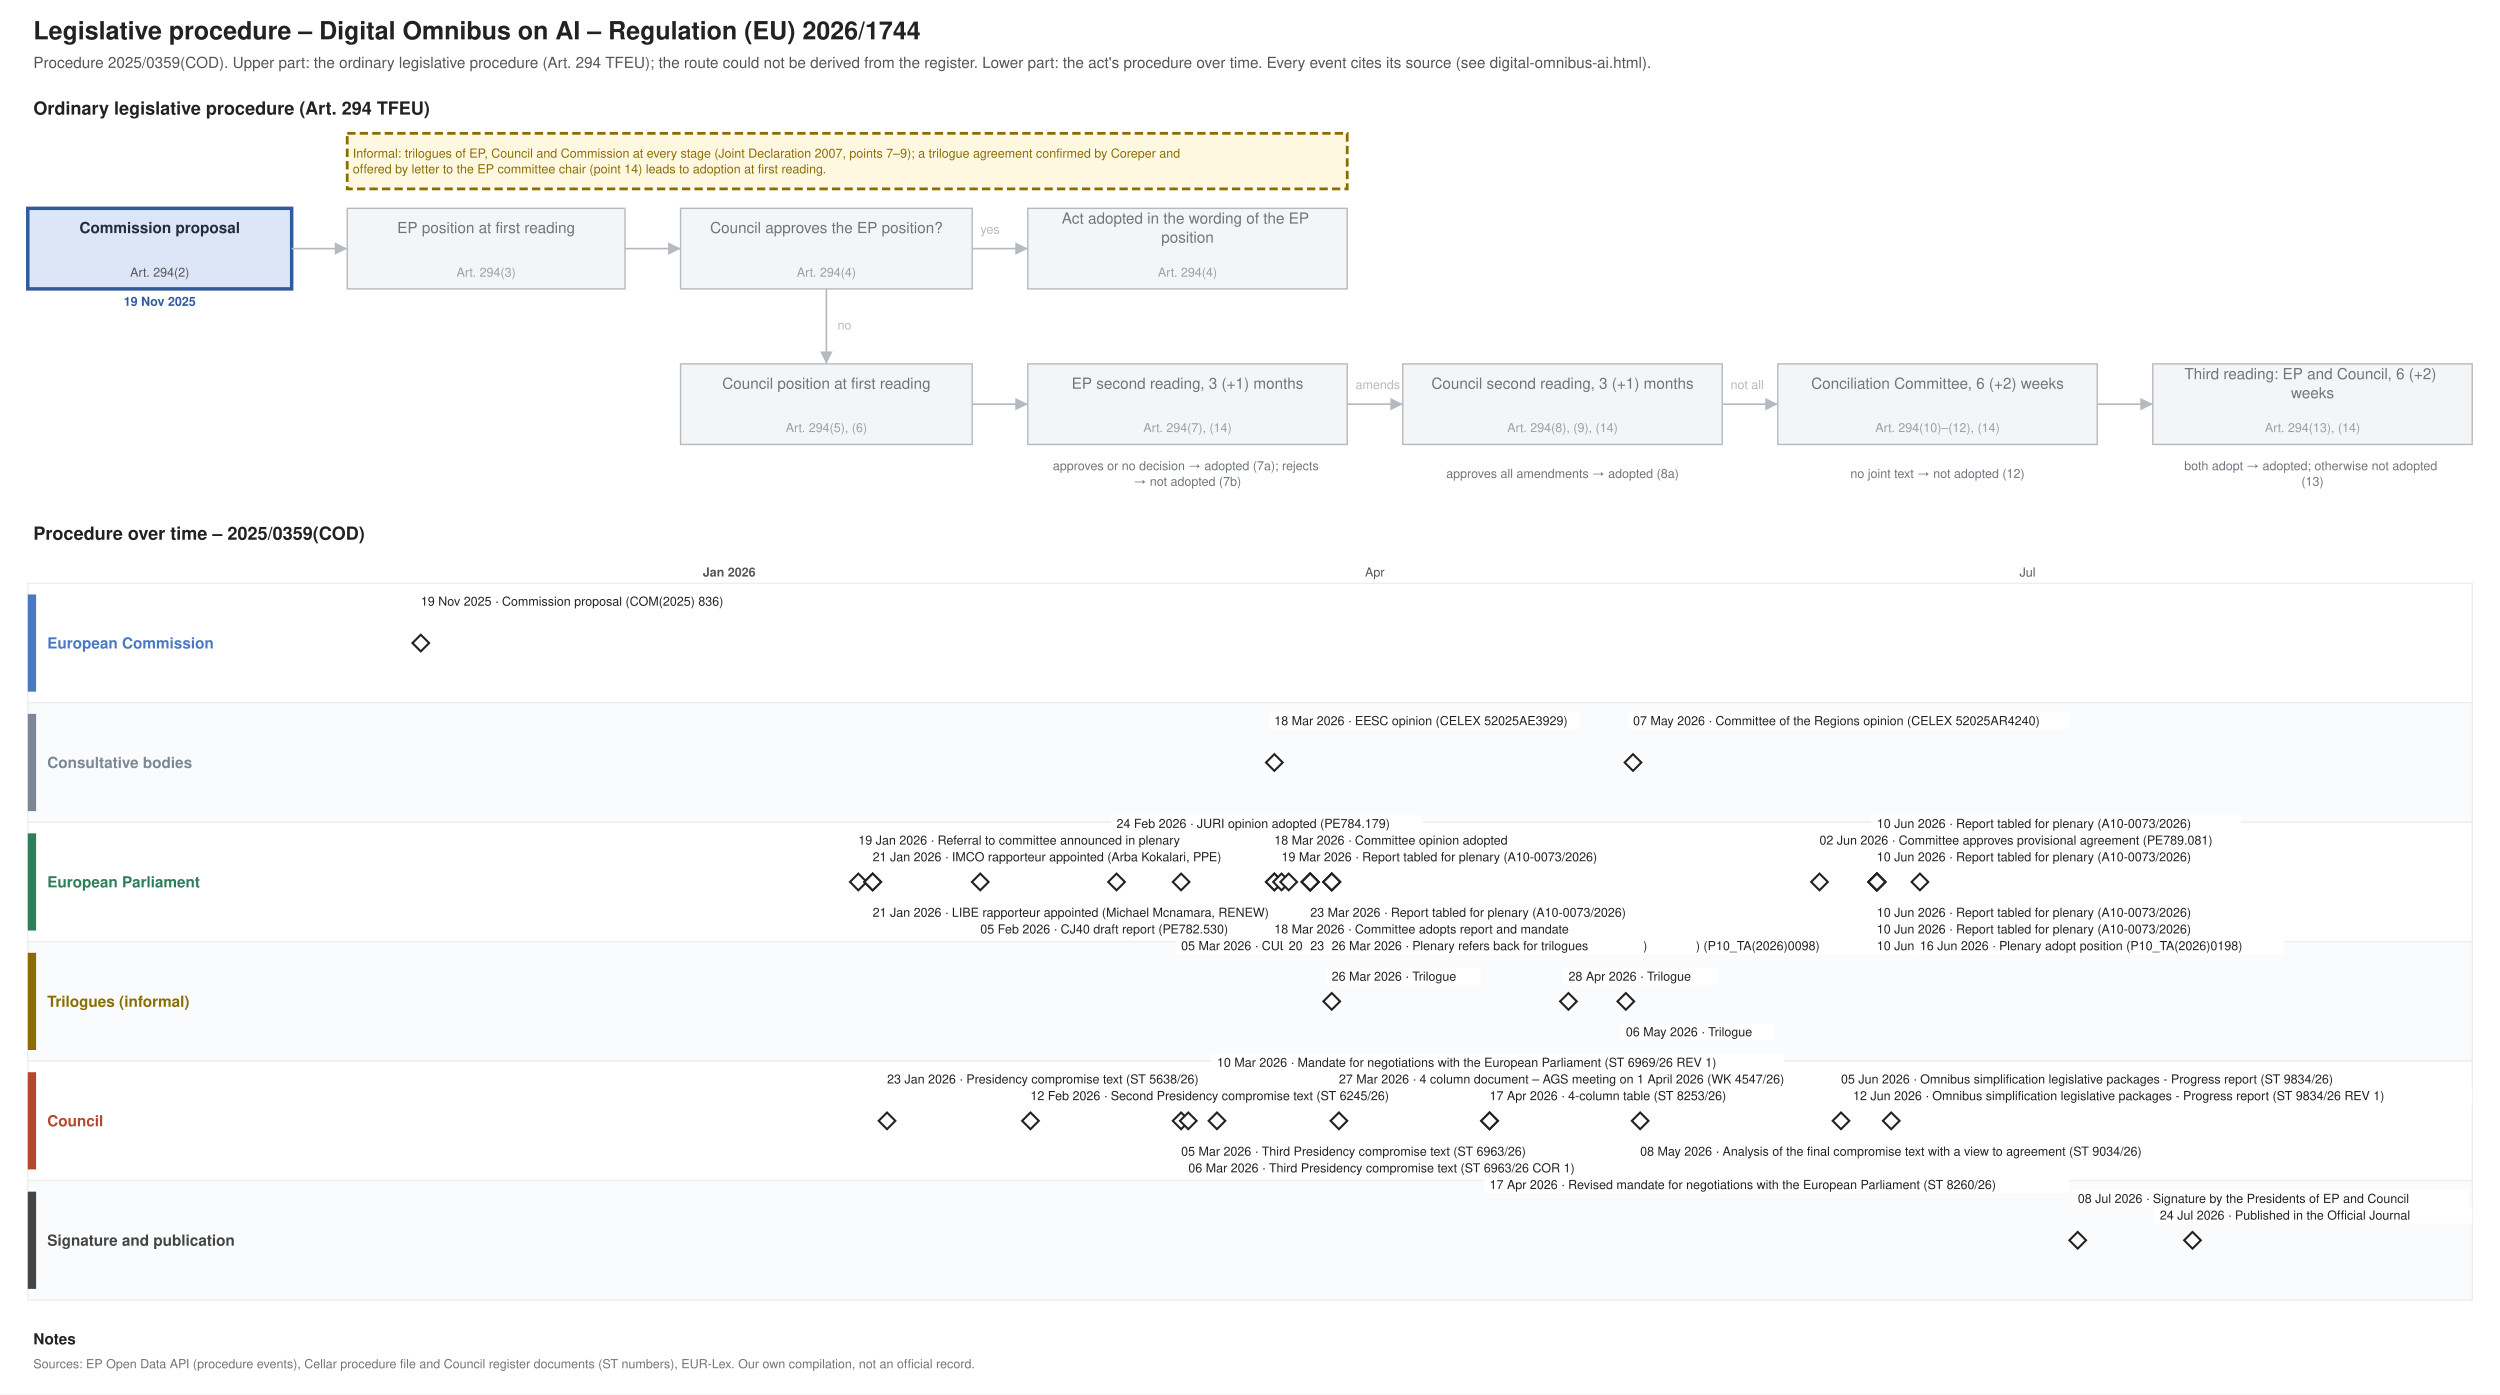
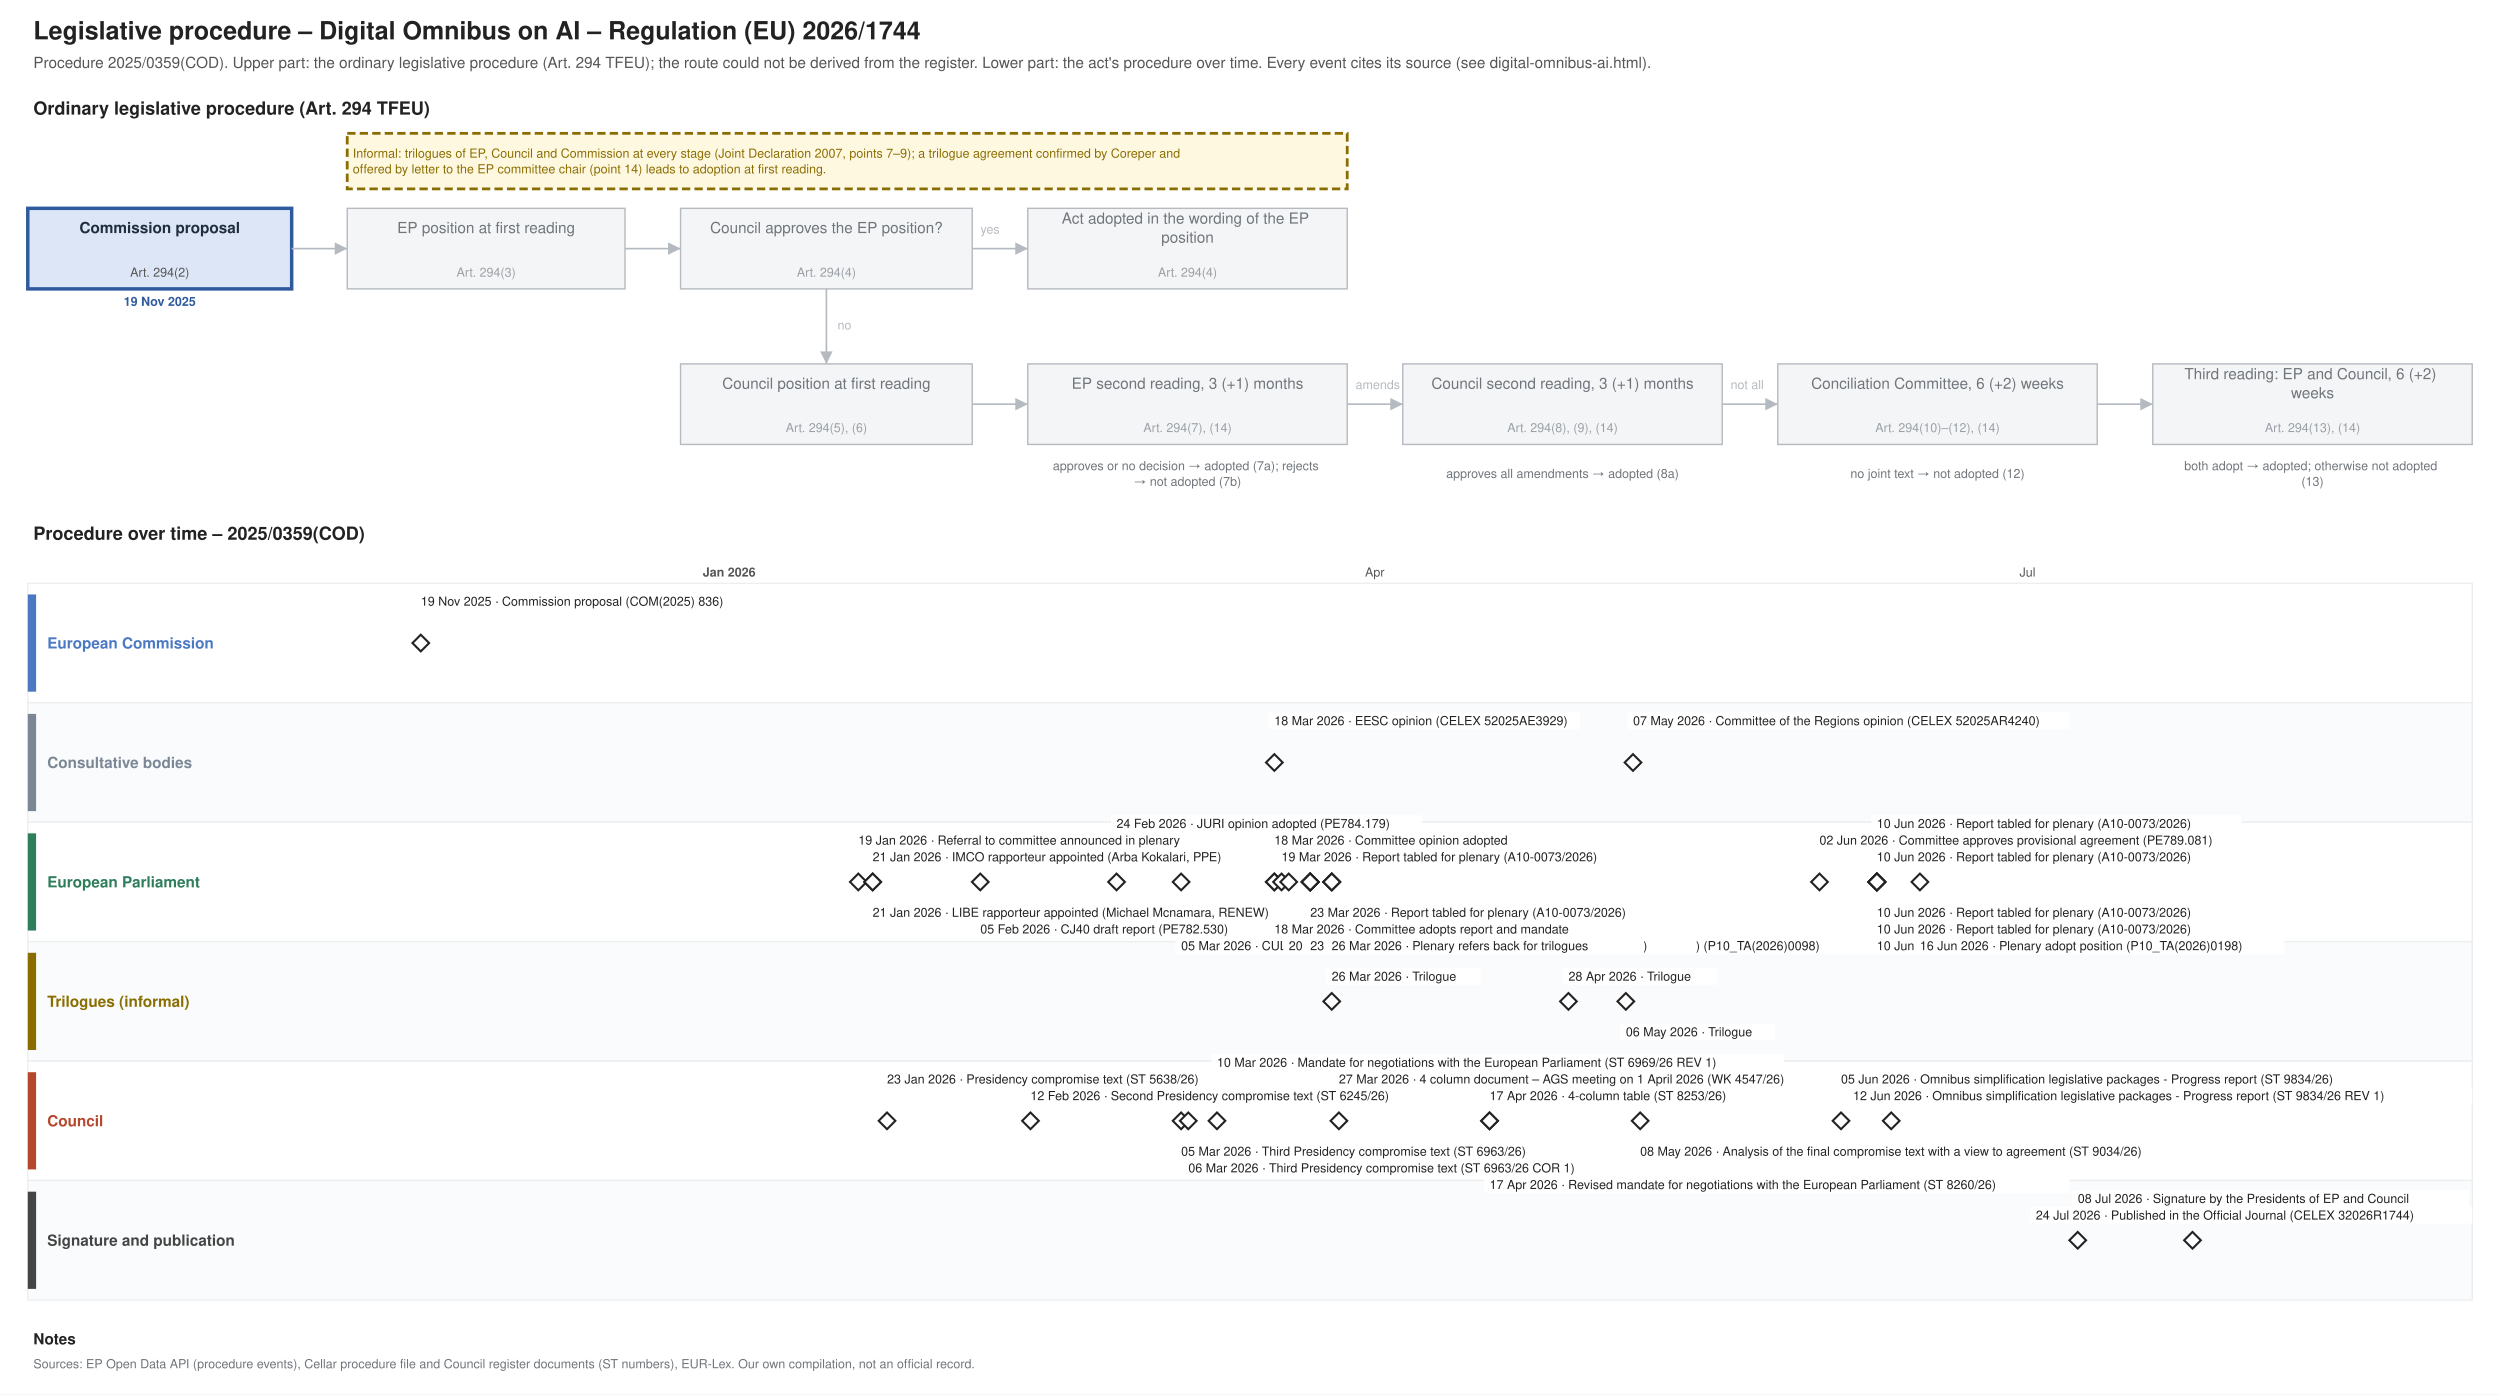
<svg xmlns="http://www.w3.org/2000/svg" xmlns:xlink="http://www.w3.org/1999/xlink" width="1800" height="1004" viewBox="0 0 1800 1004" font-family="Helvetica, Arial, sans-serif">
  <rect width="1800" height="1004" fill="#ffffff" />
  <text font-size="18" fill="#222222" text-anchor="start" font-weight="bold">
    <tspan x="24.0" y="28.3">Legislative procedure – Digital Omnibus on AI – Regulation (EU) 2026/1744</tspan>
  </text>
  <text font-size="11" fill="#555555" text-anchor="start">
    <tspan x="24.0" y="48.9">Procedure 2025/0359(COD). Upper part: the ordinary legislative procedure (Art. 294 TFEU); the route could not be derived from the register. Lower part: the act's procedure over time. Every event cites its source (see digital-omnibus-ai.html).</tspan>
  </text>
  <text font-size="13" fill="#222222" text-anchor="start" font-weight="bold">
    <tspan x="24.0" y="82.5">Ordinary legislative procedure (Art. 294 TFEU)</tspan>
  </text>
  <rect x="20.0" y="150.0" width="190.0" height="58.0" fill="#dce6f6" stroke="#2f5a9e" stroke-width="2.5" />
  <text font-size="11" fill="#1f2d3d" text-anchor="middle" font-weight="bold">
    <tspan x="115.0" y="167.8">Commission proposal</tspan>
  </text>
  <text font-size="9" fill="#555555" text-anchor="middle">
    <tspan x="115.0" y="199.2">Art. 294(2)</tspan>
  </text>
  <text font-size="9" fill="#2f5a9e" text-anchor="middle" font-weight="bold">
    <tspan x="115.0" y="220.2">19 Nov 2025</tspan>
  </text>
  <rect x="250.0" y="150.0" width="200.0" height="58.0" fill="#f4f5f6" stroke="#b5bac0" stroke-width="1" />
  <text font-size="11" fill="#6f757b" text-anchor="middle">
    <tspan x="350.0" y="167.8">EP position at first reading</tspan>
  </text>
  <text font-size="9" fill="#9aa0a6" text-anchor="middle">
    <tspan x="350.0" y="199.2">Art. 294(3)</tspan>
  </text>
  <rect x="490.0" y="150.0" width="210.0" height="58.0" fill="#f4f5f6" stroke="#b5bac0" stroke-width="1" />
  <text font-size="11" fill="#6f757b" text-anchor="middle">
    <tspan x="595.0" y="167.8">Council approves the EP position?</tspan>
  </text>
  <text font-size="9" fill="#9aa0a6" text-anchor="middle">
    <tspan x="595.0" y="199.2">Art. 294(4)</tspan>
  </text>
  <rect x="740.0" y="150.0" width="230.0" height="58.0" fill="#f4f5f6" stroke="#b5bac0" stroke-width="1" />
  <text font-size="11" fill="#6f757b" text-anchor="middle">
    <tspan x="855.0" y="161.0">Act adopted in the wording of the EP</tspan>
    <tspan x="855.0" y="174.7">position</tspan>
  </text>
  <text font-size="9" fill="#9aa0a6" text-anchor="middle">
    <tspan x="855.0" y="199.2">Art. 294(4)</tspan>
  </text>
  <rect x="490.0" y="262.0" width="210.0" height="58.0" fill="#f4f5f6" stroke="#b5bac0" stroke-width="1" />
  <text font-size="11" fill="#6f757b" text-anchor="middle">
    <tspan x="595.0" y="279.9">Council position at first reading</tspan>
  </text>
  <text font-size="9" fill="#9aa0a6" text-anchor="middle">
    <tspan x="595.0" y="311.1">Art. 294(5), (6)</tspan>
  </text>
  <rect x="740.0" y="262.0" width="230.0" height="58.0" fill="#f4f5f6" stroke="#b5bac0" stroke-width="1" />
  <text font-size="11" fill="#6f757b" text-anchor="middle">
    <tspan x="855.0" y="279.9">EP second reading, 3 (+1) months</tspan>
  </text>
  <text font-size="9" fill="#9aa0a6" text-anchor="middle">
    <tspan x="855.0" y="311.1">Art. 294(7), (14)</tspan>
  </text>
  <rect x="1010.0" y="262.0" width="230.0" height="58.0" fill="#f4f5f6" stroke="#b5bac0" stroke-width="1" />
  <text font-size="11" fill="#6f757b" text-anchor="middle">
    <tspan x="1125.0" y="279.9">Council second reading, 3 (+1) months</tspan>
  </text>
  <text font-size="9" fill="#9aa0a6" text-anchor="middle">
    <tspan x="1125.0" y="311.1">Art. 294(8), (9), (14)</tspan>
  </text>
  <rect x="1280.0" y="262.0" width="230.0" height="58.0" fill="#f4f5f6" stroke="#b5bac0" stroke-width="1" />
  <text font-size="11" fill="#6f757b" text-anchor="middle">
    <tspan x="1395.0" y="279.9">Conciliation Committee, 6 (+2) weeks</tspan>
  </text>
  <text font-size="9" fill="#9aa0a6" text-anchor="middle">
    <tspan x="1395.0" y="311.1">Art. 294(10)–(12), (14)</tspan>
  </text>
  <rect x="1550.0" y="262.0" width="230.0" height="58.0" fill="#f4f5f6" stroke="#b5bac0" stroke-width="1" />
  <text font-size="11" fill="#6f757b" text-anchor="middle">
    <tspan x="1665.0" y="273.0">Third reading: EP and Council, 6 (+2)</tspan>
    <tspan x="1665.0" y="286.7">weeks</tspan>
  </text>
  <text font-size="9" fill="#9aa0a6" text-anchor="middle">
    <tspan x="1665.0" y="311.1">Art. 294(13), (14)</tspan>
  </text>
  <text font-size="9" fill="#6f757b" text-anchor="middle">
    <tspan x="855.0" y="338.5">approves or no decision → adopted (7a); rejects</tspan>
    <tspan x="855.0" y="349.8">→ not adopted (7b)</tspan>
  </text>
  <text font-size="9" fill="#6f757b" text-anchor="middle">
    <tspan x="1125.0" y="344.1">approves all amendments → adopted (8a)</tspan>
  </text>
  <text font-size="9" fill="#6f757b" text-anchor="middle">
    <tspan x="1395.0" y="344.1">no joint text → not adopted (12)</tspan>
  </text>
  <text font-size="9" fill="#6f757b" text-anchor="middle">
    <tspan x="1665.0" y="338.5">both adopt → adopted; otherwise not adopted</tspan>
    <tspan x="1665.0" y="349.8">(13)</tspan>
  </text>
  <polyline points="210.0,179.0 250.0,179.0" fill="none" stroke="#b5bac0" stroke-width="1.2" />
  <polygon points="250.0,179.0 241.0,183.5 241.0,174.5" fill="#b5bac0" />
  <polyline points="450.0,179.0 490.0,179.0" fill="none" stroke="#b5bac0" stroke-width="1.2" />
  <polygon points="490.0,179.0 481.0,183.5 481.0,174.5" fill="#b5bac0" />
  <polyline points="700.0,179.0 740.0,179.0" fill="none" stroke="#b5bac0" stroke-width="1.2" />
  <polygon points="740.0,179.0 731.0,183.5 731.0,174.5" fill="#b5bac0" />
  <text font-size="9" fill="#b5bac0" text-anchor="start">
    <tspan x="706.0" y="168.2">yes</tspan>
  </text>
  <polyline points="595.0,208.0 595.0,262.0" fill="none" stroke="#b5bac0" stroke-width="1.2" />
  <polygon points="595.0,262.0 590.5,253.0 599.5,253.0" fill="#b5bac0" />
  <text font-size="9" fill="#b5bac0" text-anchor="start">
    <tspan x="603.0" y="237.2">no</tspan>
  </text>
  <polyline points="700.0,291.0 740.0,291.0" fill="none" stroke="#b5bac0" stroke-width="1.2" />
  <polygon points="740.0,291.0 731.0,295.5 731.0,286.5" fill="#b5bac0" />
  <polyline points="970.0,291.0 1010.0,291.0" fill="none" stroke="#b5bac0" stroke-width="1.2" />
  <polygon points="1010.0,291.0 1001.0,295.5 1001.0,286.5" fill="#b5bac0" />
  <polyline points="1240.0,291.0 1280.0,291.0" fill="none" stroke="#b5bac0" stroke-width="1.2" />
  <polygon points="1280.0,291.0 1271.0,295.5 1271.0,286.5" fill="#b5bac0" />
  <polyline points="1510.0,291.0 1550.0,291.0" fill="none" stroke="#b5bac0" stroke-width="1.2" />
  <polygon points="1550.0,291.0 1541.0,295.5 1541.0,286.5" fill="#b5bac0" />
  <text font-size="9" fill="#b5bac0" text-anchor="start">
    <tspan x="976.0" y="280.1">amends</tspan>
  </text>
  <text font-size="9" fill="#b5bac0" text-anchor="start">
    <tspan x="1246.0" y="280.1">not all</tspan>
  </text>
  <rect x="250.0" y="96.0" width="720.0" height="40.0" fill="#fff8e1" stroke="#8a6d00" stroke-dasharray="6 3" stroke-width="2" />
  <text font-size="9" fill="#8a6d00" text-anchor="start">
    <tspan x="254.0" y="113.5">Informal: trilogues of EP, Council and Commission at every stage (Joint Declaration 2007, points 7–9); a trilogue agreement confirmed by Coreper and</tspan>
    <tspan x="254.0" y="124.8">offered by letter to the EP committee chair (point 14) leads to adoption at first reading.</tspan>
  </text>
  <text font-size="13" fill="#222222" text-anchor="start" font-weight="bold">
    <tspan x="24.0" y="388.6">Procedure over time – 2025/0359(COD)</tspan>
  </text>
  <line x1="210.0" y1="420.0" x2="210.0" y2="936.0" stroke="#e3e6e9" stroke-width="1" />
  <line x1="364.9" y1="420.0" x2="364.9" y2="936.0" stroke="#e3e6e9" stroke-width="1" />
  <line x1="525.0" y1="420.0" x2="525.0" y2="936.0" stroke="#b5bac0" stroke-width="1" />
  <text font-size="9" fill="#555555" text-anchor="middle" font-weight="bold">
    <tspan x="525.0" y="415.1">Jan 2026</tspan>
  </text>
  <line x1="685.1" y1="420.0" x2="685.1" y2="936.0" stroke="#e3e6e9" stroke-width="1" />
  <line x1="829.7" y1="420.0" x2="829.7" y2="936.0" stroke="#e3e6e9" stroke-width="1" />
  <line x1="989.8" y1="420.0" x2="989.8" y2="936.0" stroke="#e3e6e9" stroke-width="1" />
  <text font-size="9" fill="#555555" text-anchor="middle">
    <tspan x="989.8" y="415.1">Apr</tspan>
  </text>
  <line x1="1144.8" y1="420.0" x2="1144.8" y2="936.0" stroke="#e3e6e9" stroke-width="1" />
  <line x1="1304.9" y1="420.0" x2="1304.9" y2="936.0" stroke="#e3e6e9" stroke-width="1" />
  <line x1="1459.8" y1="420.0" x2="1459.8" y2="936.0" stroke="#e3e6e9" stroke-width="1" />
  <text font-size="9" fill="#555555" text-anchor="middle">
    <tspan x="1459.8" y="415.1">Jul</tspan>
  </text>
  <line x1="1619.9" y1="420.0" x2="1619.9" y2="936.0" stroke="#e3e6e9" stroke-width="1" />
  <line x1="1780.0" y1="420.0" x2="1780.0" y2="936.0" stroke="#e3e6e9" stroke-width="1" />
  <rect x="20.0" y="420.0" width="1760.0" height="86.0" fill="#ffffff" stroke="#eceef0" />
  <rect x="20.0" y="428.0" width="6.0" height="70.0" fill="#4a78c2" stroke="none" />
  <text font-size="11" fill="#4a78c2" text-anchor="start" font-weight="bold">
    <tspan x="34.0" y="466.9">European Commission</tspan>
  </text>
  <rect x="20.0" y="506.0" width="1760.0" height="86.0" fill="#fafbfc" stroke="#eceef0" />
  <rect x="20.0" y="514.0" width="6.0" height="70.0" fill="#7b8794" stroke="none" />
  <text font-size="11" fill="#7b8794" text-anchor="start" font-weight="bold">
    <tspan x="34.0" y="552.9">Consultative bodies</tspan>
  </text>
  <rect x="20.0" y="592.0" width="1760.0" height="86.0" fill="#ffffff" stroke="#eceef0" />
  <rect x="20.0" y="600.0" width="6.0" height="70.0" fill="#2e7d5b" stroke="none" />
  <text font-size="11" fill="#2e7d5b" text-anchor="start" font-weight="bold">
    <tspan x="34.0" y="638.9">European Parliament</tspan>
  </text>
  <rect x="20.0" y="678.0" width="1760.0" height="86.0" fill="#fafbfc" stroke="#eceef0" />
  <rect x="20.0" y="686.0" width="6.0" height="70.0" fill="#8a6d00" stroke="none" />
  <text font-size="11" fill="#8a6d00" text-anchor="start" font-weight="bold">
    <tspan x="34.0" y="724.9">Trilogues (informal)</tspan>
  </text>
  <rect x="20.0" y="764.0" width="1760.0" height="86.0" fill="#ffffff" stroke="#eceef0" />
  <rect x="20.0" y="772.0" width="6.0" height="70.0" fill="#b5472d" stroke="none" />
  <text font-size="11" fill="#b5472d" text-anchor="start" font-weight="bold">
    <tspan x="34.0" y="810.9">Council</tspan>
  </text>
  <rect x="20.0" y="850.0" width="1760.0" height="86.0" fill="#fafbfc" stroke="#eceef0" />
  <rect x="20.0" y="858.0" width="6.0" height="70.0" fill="#444444" stroke="none" />
  <text font-size="11" fill="#444444" text-anchor="start" font-weight="bold">
    <tspan x="34.0" y="896.9">Signature and publication</tspan>
  </text>
  <a xlink:href="https://eur-lex.europa.eu/legal-content/EN/TXT/?uri=CELEX:52025PC0836" target="_blank">
    <polygon points="302.961,457.0 308.961,463.0 302.961,469.0 296.961,463.0" fill="#ffffff" stroke="#222222" stroke-width="1.5" />
  </a>
  <rect x="299.0" y="427.0" width="238.3" height="12.0" fill="#ffffff" />
  <a xlink:href="https://eur-lex.europa.eu/legal-content/EN/TXT/?uri=CELEX:52025PC0836" target="_blank">
    <text font-size="9" fill="#222222" text-anchor="start">
      <tspan x="303.0" y="436.1">19 Nov 2025 · Commission proposal (COM(2025) 836)</tspan>
    </text>
  </a>
  <g>
    <polygon points="617.993,629.0 623.993,635.0 617.993,641.0 611.993,635.0" fill="#ffffff" stroke="#222222" stroke-width="1.5" />
  </g>
  <rect x="614.0" y="599.0" width="271.2" height="12.0" fill="#ffffff" />
  <text font-size="9" fill="#222222" text-anchor="start">
    <tspan x="618.0" y="608.1">19 Jan 2026 · Referral to committee announced in plenary</tspan>
  </text>
  <g>
    <polygon points="628.322,629.0 634.322,635.0 628.322,641.0 622.322,635.0" fill="#ffffff" stroke="#222222" stroke-width="1.5" />
  </g>
  <rect x="624.3" y="611.0" width="290.0" height="12.0" fill="#ffffff" />
  <text font-size="9" fill="#222222" text-anchor="start">
    <tspan x="628.3" y="620.1">21 Jan 2026 · IMCO rapporteur appointed (Arba Kokalari, PPE)</tspan>
  </text>
  <g>
    <polygon points="628.322,629.0 634.322,635.0 628.322,641.0 622.322,635.0" fill="#ffffff" stroke="#222222" stroke-width="1.5" />
  </g>
  <rect x="624.3" y="651.0" width="313.5" height="12.0" fill="#ffffff" />
  <text font-size="9" fill="#222222" text-anchor="start">
    <tspan x="628.3" y="660.1">21 Jan 2026 · LIBE rapporteur appointed (Michael Mcnamara, RENEW)</tspan>
  </text>
  <a xlink:href="https://data.consilium.europa.eu/doc/document/ST-5638-2026-INIT/en/pdf" target="_blank">
    <polygon points="638.651,801.0 644.651,807.0 638.651,813.0 632.651,807.0" fill="#ffffff" stroke="#222222" stroke-width="1.5" />
  </a>
  <rect x="634.7" y="771.0" width="257.1" height="12.0" fill="#ffffff" />
  <a xlink:href="https://data.consilium.europa.eu/doc/document/ST-5638-2026-INIT/en/pdf" target="_blank">
    <text font-size="9" fill="#222222" text-anchor="start">
      <tspan x="638.7" y="780.1">23 Jan 2026 · Presidency compromise text (ST 5638/26)</tspan>
    </text>
  </a>
-   <g>
+   <a xlink:href="https://data.europarl.europa.eu/distribution/reds_iCmRp-Dft/CJ40-PR-782530/CJ40-PR-782530_en.pdf" target="_blank">
    <polygon points="705.789,629.0 711.789,635.0 705.789,641.0 699.789,635.0" fill="#ffffff" stroke="#222222" stroke-width="1.5" />
-   </g>
+   </a>
  <rect x="701.8" y="663.0" width="210.1" height="12.0" fill="#ffffff" />
-   <text font-size="9" fill="#222222" text-anchor="start">
-     <tspan x="705.8" y="672.1">05 Feb 2026 · CJ40 draft report (PE782.530)</tspan>
-   </text>
+   <a xlink:href="https://data.europarl.europa.eu/distribution/reds_iCmRp-Dft/CJ40-PR-782530/CJ40-PR-782530_en.pdf" target="_blank">
+     <text font-size="9" fill="#222222" text-anchor="start">
+       <tspan x="705.8" y="672.1">05 Feb 2026 · CJ40 draft report (PE782.530)</tspan>
+     </text>
+   </a>
  <a xlink:href="https://data.consilium.europa.eu/doc/document/ST-6245-2026-INIT/en/pdf" target="_blank">
    <polygon points="741.941,801.0 747.941,807.0 741.941,813.0 735.941,807.0" fill="#ffffff" stroke="#222222" stroke-width="1.5" />
  </a>
  <rect x="737.9" y="783.0" width="290.0" height="12.0" fill="#ffffff" />
  <a xlink:href="https://data.consilium.europa.eu/doc/document/ST-6245-2026-INIT/en/pdf" target="_blank">
    <text font-size="9" fill="#222222" text-anchor="start">
      <tspan x="741.9" y="792.1">12 Feb 2026 · Second Presidency compromise text (ST 6245/26)</tspan>
    </text>
  </a>
-   <g>
+   <a xlink:href="https://data.europarl.europa.eu/distribution/reds_iCmOp/JURI-AD-784179/JURI-AD-784179_en.pdf" target="_blank">
    <polygon points="803.914,629.0 809.914,635.0 803.914,641.0 797.914,635.0" fill="#ffffff" stroke="#222222" stroke-width="1.5" />
-   </g>
+   </a>
  <rect x="799.9" y="587.0" width="224.2" height="12.0" fill="#ffffff" />
-   <text font-size="9" fill="#222222" text-anchor="start">
-     <tspan x="803.9" y="596.1">24 Feb 2026 · JURI opinion adopted (PE784.179)</tspan>
-   </text>
+   <a xlink:href="https://data.europarl.europa.eu/distribution/reds_iCmOp/JURI-AD-784179/JURI-AD-784179_en.pdf" target="_blank">
+     <text font-size="9" fill="#222222" text-anchor="start">
+       <tspan x="803.9" y="596.1">24 Feb 2026 · JURI opinion adopted (PE784.179)</tspan>
+     </text>
+   </a>
  <a xlink:href="https://data.consilium.europa.eu/doc/document/ST-6963-2026-INIT/en/pdf" target="_blank">
    <polygon points="850.395,801.0 856.395,807.0 850.395,813.0 844.395,807.0" fill="#ffffff" stroke="#222222" stroke-width="1.5" />
  </a>
  <rect x="846.4" y="823.0" width="285.3" height="12.0" fill="#ffffff" />
  <a xlink:href="https://data.consilium.europa.eu/doc/document/ST-6963-2026-INIT/en/pdf" target="_blank">
    <text font-size="9" fill="#222222" text-anchor="start">
      <tspan x="850.4" y="832.1">05 Mar 2026 · Third Presidency compromise text (ST 6963/26)</tspan>
    </text>
  </a>
-   <g>
+   <a xlink:href="https://data.europarl.europa.eu/distribution/reds_iCmOp/CULT-AD-784261/CULT-AD-784261_en.pdf" target="_blank">
    <polygon points="850.395,629.0 856.395,635.0 850.395,641.0 844.395,635.0" fill="#ffffff" stroke="#222222" stroke-width="1.5" />
-   </g>
+   </a>
  <rect x="846.4" y="675.0" width="224.2" height="12.0" fill="#ffffff" />
-   <text font-size="9" fill="#222222" text-anchor="start">
-     <tspan x="850.4" y="684.1">05 Mar 2026 · CULT opinion adopted (PE784.261)</tspan>
-   </text>
+   <a xlink:href="https://data.europarl.europa.eu/distribution/reds_iCmOp/CULT-AD-784261/CULT-AD-784261_en.pdf" target="_blank">
+     <text font-size="9" fill="#222222" text-anchor="start">
+       <tspan x="850.4" y="684.1">05 Mar 2026 · CULT opinion adopted (PE784.261)</tspan>
+     </text>
+   </a>
  <a xlink:href="https://data.consilium.europa.eu/doc/document/ST-6963-2026-COR-1/en/pdf" target="_blank">
    <polygon points="855.559,801.0 861.559,807.0 855.559,813.0 849.559,807.0" fill="#ffffff" stroke="#222222" stroke-width="1.5" />
  </a>
  <rect x="851.6" y="835.0" width="313.5" height="12.0" fill="#ffffff" />
  <a xlink:href="https://data.consilium.europa.eu/doc/document/ST-6963-2026-COR-1/en/pdf" target="_blank">
    <text font-size="9" fill="#222222" text-anchor="start">
      <tspan x="855.6" y="844.1">06 Mar 2026 · Third Presidency compromise text (ST 6963/26 COR 1)</tspan>
    </text>
  </a>
  <a xlink:href="https://data.consilium.europa.eu/doc/document/ST-6969-2026-REV-1/en/pdf" target="_blank">
    <polygon points="876.217,801.0 882.217,807.0 876.217,813.0 870.217,807.0" fill="#ffffff" stroke="#222222" stroke-width="1.5" />
  </a>
  <rect x="872.2" y="759.0" width="412.2" height="12.0" fill="#ffffff" />
  <a xlink:href="https://data.consilium.europa.eu/doc/document/ST-6969-2026-REV-1/en/pdf" target="_blank">
    <text font-size="9" fill="#222222" text-anchor="start">
      <tspan x="876.2" y="768.1">10 Mar 2026 · Mandate for negotiations with the European Parliament (ST 6969/26 REV 1)</tspan>
    </text>
  </a>
  <a xlink:href="https://eur-lex.europa.eu/legal-content/EN/TXT/?uri=CELEX:52025AE3929" target="_blank">
    <polygon points="917.533,543.0 923.533,549.0 917.533,555.0 911.533,549.0" fill="#ffffff" stroke="#222222" stroke-width="1.5" />
  </a>
  <rect x="913.5" y="513.0" width="224.2" height="12.0" fill="#ffffff" />
  <a xlink:href="https://eur-lex.europa.eu/legal-content/EN/TXT/?uri=CELEX:52025AE3929" target="_blank">
    <text font-size="9" fill="#222222" text-anchor="start">
      <tspan x="917.5" y="522.1">18 Mar 2026 · EESC opinion (CELEX 52025AE3929)</tspan>
    </text>
  </a>
  <g>
    <polygon points="917.533,629.0 923.533,635.0 917.533,641.0 911.533,635.0" fill="#ffffff" stroke="#222222" stroke-width="1.5" />
  </g>
  <rect x="913.5" y="599.0" width="191.3" height="12.0" fill="#ffffff" />
  <text font-size="9" fill="#222222" text-anchor="start">
    <tspan x="917.5" y="608.1">18 Mar 2026 · Committee opinion adopted</tspan>
  </text>
  <g>
    <polygon points="917.533,629.0 923.533,635.0 917.533,641.0 911.533,635.0" fill="#ffffff" stroke="#222222" stroke-width="1.5" />
  </g>
  <rect x="913.5" y="663.0" width="238.3" height="12.0" fill="#ffffff" />
  <text font-size="9" fill="#222222" text-anchor="start">
    <tspan x="917.5" y="672.1">18 Mar 2026 · Committee adopts report and mandate</tspan>
  </text>
-   <g>
+   <a xlink:href="https://data.europarl.europa.eu/distribution/reds_iPlRp/A-10-2026-0073/A-10-2026-0073_en.pdf" target="_blank">
    <polygon points="922.697,629.0 928.697,635.0 922.697,641.0 916.697,635.0" fill="#ffffff" stroke="#222222" stroke-width="1.5" />
-   </g>
+   </a>
  <rect x="918.7" y="611.0" width="266.5" height="12.0" fill="#ffffff" />
-   <text font-size="9" fill="#222222" text-anchor="start">
-     <tspan x="922.7" y="620.1">19 Mar 2026 · Report tabled for plenary (A10-0073/2026)</tspan>
-   </text>
+   <a xlink:href="https://data.europarl.europa.eu/distribution/reds_iPlRp/A-10-2026-0073/A-10-2026-0073_en.pdf" target="_blank">
+     <text font-size="9" fill="#222222" text-anchor="start">
+       <tspan x="922.7" y="620.1">19 Mar 2026 · Report tabled for plenary (A10-0073/2026)</tspan>
+     </text>
+   </a>
  <g>
    <polygon points="927.862,629.0 933.862,635.0 927.862,641.0 921.862,635.0" fill="#ffffff" stroke="#222222" stroke-width="1.5" />
  </g>
  <rect x="923.9" y="675.0" width="266.5" height="12.0" fill="#ffffff" />
  <text font-size="9" fill="#222222" text-anchor="start">
    <tspan x="927.9" y="684.1">20 Mar 2026 · Report tabled for plenary (A10-0073/2026)</tspan>
  </text>
  <g>
    <polygon points="943.355,629.0 949.355,635.0 943.355,641.0 937.355,635.0" fill="#ffffff" stroke="#222222" stroke-width="1.5" />
  </g>
  <rect x="939.4" y="651.0" width="266.5" height="12.0" fill="#ffffff" />
  <text font-size="9" fill="#222222" text-anchor="start">
    <tspan x="943.4" y="660.1">23 Mar 2026 · Report tabled for plenary (A10-0073/2026)</tspan>
  </text>
  <g>
    <polygon points="943.355,629.0 949.355,635.0 943.355,641.0 937.355,635.0" fill="#ffffff" stroke="#222222" stroke-width="1.5" />
  </g>
  <rect x="939.4" y="675.0" width="266.5" height="12.0" fill="#ffffff" />
  <text font-size="9" fill="#222222" text-anchor="start">
    <tspan x="943.4" y="684.1">23 Mar 2026 · Report tabled for plenary (A10-0073/2026)</tspan>
  </text>
  <g>
    <polygon points="943.355,629.0 949.355,635.0 943.355,641.0 937.355,635.0" fill="#ffffff" stroke="#222222" stroke-width="1.5" />
  </g>
  <rect x="939.4" y="675.0" width="266.5" height="12.0" fill="#ffffff" />
  <text font-size="9" fill="#222222" text-anchor="start">
    <tspan x="943.4" y="684.1">23 Mar 2026 · Report tabled for plenary (A10-0073/2026)</tspan>
  </text>
  <g>
    <polygon points="943.355,629.0 949.355,635.0 943.355,641.0 937.355,635.0" fill="#ffffff" stroke="#222222" stroke-width="1.5" />
  </g>
  <rect x="939.4" y="675.0" width="266.5" height="12.0" fill="#ffffff" />
  <text font-size="9" fill="#222222" text-anchor="start">
    <tspan x="943.4" y="684.1">23 Mar 2026 · Report tabled for plenary (A10-0073/2026)</tspan>
  </text>
  <g>
    <polygon points="943.355,629.0 949.355,635.0 943.355,641.0 937.355,635.0" fill="#ffffff" stroke="#222222" stroke-width="1.5" />
  </g>
  <rect x="939.4" y="675.0" width="266.5" height="12.0" fill="#ffffff" />
  <text font-size="9" fill="#222222" text-anchor="start">
    <tspan x="943.4" y="684.1">23 Mar 2026 · Report tabled for plenary (A10-0073/2026)</tspan>
  </text>
-   <g>
+   <a xlink:href="https://data.europarl.europa.eu/distribution/doc/TA-10-2026-0098_en.pdf" target="_blank">
    <polygon points="958.849,629.0 964.849,635.0 958.849,641.0 952.849,635.0" fill="#ffffff" stroke="#222222" stroke-width="1.5" />
-   </g>
+   </a>
  <rect x="954.8" y="675.0" width="393.4" height="12.0" fill="#ffffff" />
-   <text font-size="9" fill="#222222" text-anchor="start">
-     <tspan x="958.8" y="684.1">26 Mar 2026 · Plenary adopts amendments (mandate for trilogues) (P10_TA(2026)0098)</tspan>
-   </text>
+   <a xlink:href="https://data.europarl.europa.eu/distribution/doc/TA-10-2026-0098_en.pdf" target="_blank">
+     <text font-size="9" fill="#222222" text-anchor="start">
+       <tspan x="958.8" y="684.1">26 Mar 2026 · Plenary adopts amendments (mandate for trilogues) (P10_TA(2026)0098)</tspan>
+     </text>
+   </a>
  <g>
    <polygon points="958.849,629.0 964.849,635.0 958.849,641.0 952.849,635.0" fill="#ffffff" stroke="#222222" stroke-width="1.5" />
  </g>
  <rect x="954.8" y="675.0" width="266.5" height="12.0" fill="#ffffff" />
  <text font-size="9" fill="#222222" text-anchor="start">
    <tspan x="958.8" y="684.1">26 Mar 2026 · Report tabled for plenary (A10-0073/2026)</tspan>
  </text>
  <g>
    <polygon points="958.849,629.0 964.849,635.0 958.849,641.0 952.849,635.0" fill="#ffffff" stroke="#222222" stroke-width="1.5" />
  </g>
  <rect x="954.8" y="675.0" width="228.9" height="12.0" fill="#ffffff" />
  <text font-size="9" fill="#222222" text-anchor="start">
    <tspan x="958.8" y="684.1">26 Mar 2026 · Plenary refers back for trilogues</tspan>
  </text>
  <g>
    <polygon points="958.849,715.0 964.849,721.0 958.849,727.0 952.849,721.0" fill="#ffffff" stroke="#222222" stroke-width="1.5" />
  </g>
  <rect x="954.8" y="697.0" width="111.4" height="12.0" fill="#ffffff" />
  <text font-size="9" fill="#222222" text-anchor="start">
    <tspan x="958.8" y="706.1">26 Mar 2026 · Trilogue</tspan>
  </text>
  <a xlink:href="https://data.consilium.europa.eu/doc/document/WK-4547-2026-INIT/en/pdf" target="_blank">
    <polygon points="964.013,801.0 970.013,807.0 964.013,813.0 958.013,807.0" fill="#ffffff" stroke="#222222" stroke-width="1.5" />
  </a>
  <rect x="960.0" y="771.0" width="355.8" height="12.0" fill="#ffffff" />
  <a xlink:href="https://data.consilium.europa.eu/doc/document/WK-4547-2026-INIT/en/pdf" target="_blank">
    <text font-size="9" fill="#222222" text-anchor="start">
      <tspan x="964.0" y="780.1">27 Mar 2026 · 4 column document – AGS meeting on 1 April 2026 (WK 4547/26)</tspan>
    </text>
  </a>
  <a xlink:href="https://data.consilium.europa.eu/doc/document/ST-8253-2026-INIT/en/pdf" target="_blank">
    <polygon points="1072.467,801.0 1078.467,807.0 1072.467,813.0 1066.467,807.0" fill="#ffffff" stroke="#222222" stroke-width="1.5" />
  </a>
  <rect x="1068.5" y="783.0" width="200.7" height="12.0" fill="#ffffff" />
  <a xlink:href="https://data.consilium.europa.eu/doc/document/ST-8253-2026-INIT/en/pdf" target="_blank">
    <text font-size="9" fill="#222222" text-anchor="start">
      <tspan x="1072.5" y="792.1">17 Apr 2026 · 4-column table (ST 8253/26)</tspan>
    </text>
  </a>
  <a xlink:href="https://data.consilium.europa.eu/doc/document/ST-8260-2026-INIT/en/pdf" target="_blank">
    <polygon points="1072.467,801.0 1078.467,807.0 1072.467,813.0 1066.467,807.0" fill="#ffffff" stroke="#222222" stroke-width="1.5" />
  </a>
  <rect x="1068.5" y="847.0" width="421.6" height="12.0" fill="#ffffff" />
  <a xlink:href="https://data.consilium.europa.eu/doc/document/ST-8260-2026-INIT/en/pdf" target="_blank">
    <text font-size="9" fill="#222222" text-anchor="start">
      <tspan x="1072.5" y="856.1">17 Apr 2026 · Revised mandate for negotiations with the European Parliament (ST 8260/26)</tspan>
    </text>
  </a>
  <g>
    <polygon points="1129.276,715.0 1135.276,721.0 1129.276,727.0 1123.276,721.0" fill="#ffffff" stroke="#222222" stroke-width="1.5" />
  </g>
  <rect x="1125.3" y="697.0" width="111.4" height="12.0" fill="#ffffff" />
  <text font-size="9" fill="#222222" text-anchor="start">
    <tspan x="1129.3" y="706.1">28 Apr 2026 · Trilogue</tspan>
  </text>
  <g>
    <polygon points="1170.592,715.0 1176.592,721.0 1170.592,727.0 1164.592,721.0" fill="#ffffff" stroke="#222222" stroke-width="1.5" />
  </g>
  <rect x="1166.6" y="737.0" width="111.4" height="12.0" fill="#ffffff" />
  <text font-size="9" fill="#222222" text-anchor="start">
    <tspan x="1170.6" y="746.1">06 May 2026 · Trilogue</tspan>
  </text>
  <a xlink:href="https://eur-lex.europa.eu/legal-content/EN/TXT/?uri=CELEX:52025AR4240" target="_blank">
    <polygon points="1175.757,543.0 1181.757,549.0 1175.757,555.0 1169.757,549.0" fill="#ffffff" stroke="#222222" stroke-width="1.5" />
  </a>
  <rect x="1171.8" y="513.0" width="318.2" height="12.0" fill="#ffffff" />
  <a xlink:href="https://eur-lex.europa.eu/legal-content/EN/TXT/?uri=CELEX:52025AR4240" target="_blank">
    <text font-size="9" fill="#222222" text-anchor="start">
      <tspan x="1175.8" y="522.1">07 May 2026 · Committee of the Regions opinion (CELEX 52025AR4240)</tspan>
    </text>
  </a>
  <a xlink:href="https://data.consilium.europa.eu/doc/document/ST-9034-2026-INIT/en/pdf" target="_blank">
    <polygon points="1180.921,801.0 1186.921,807.0 1180.921,813.0 1174.921,807.0" fill="#ffffff" stroke="#222222" stroke-width="1.5" />
  </a>
  <rect x="1176.9" y="823.0" width="426.3" height="12.0" fill="#ffffff" />
  <a xlink:href="https://data.consilium.europa.eu/doc/document/ST-9034-2026-INIT/en/pdf" target="_blank">
    <text font-size="9" fill="#222222" text-anchor="start">
      <tspan x="1180.9" y="832.1">08 May 2026 · Analysis of the final compromise text with a view to agreement (ST 9034/26)</tspan>
    </text>
  </a>
-   <g>
+   <a xlink:href="https://data.europarl.europa.eu/distribution/reds_iTrInag/CJ40-AG-789081/CJ40-AG-789081_en.pdf" target="_blank">
    <polygon points="1310.033,629.0 1316.033,635.0 1310.033,641.0 1304.033,635.0" fill="#ffffff" stroke="#222222" stroke-width="1.5" />
-   </g>
+   </a>
  <rect x="1306.0" y="599.0" width="318.2" height="12.0" fill="#ffffff" />
-   <text font-size="9" fill="#222222" text-anchor="start">
-     <tspan x="1310.0" y="608.1">02 Jun 2026 · Committee approves provisional agreement (PE789.081)</tspan>
-   </text>
+   <a xlink:href="https://data.europarl.europa.eu/distribution/reds_iTrInag/CJ40-AG-789081/CJ40-AG-789081_en.pdf" target="_blank">
+     <text font-size="9" fill="#222222" text-anchor="start">
+       <tspan x="1310.0" y="608.1">02 Jun 2026 · Committee approves provisional agreement (PE789.081)</tspan>
+     </text>
+   </a>
  <a xlink:href="https://data.consilium.europa.eu/doc/document/ST-9834-2026-INIT/en/pdf" target="_blank">
    <polygon points="1325.526,801.0 1331.526,807.0 1325.526,813.0 1319.526,807.0" fill="#ffffff" stroke="#222222" stroke-width="1.5" />
  </a>
  <rect x="1321.5" y="771.0" width="421.6" height="12.0" fill="#ffffff" />
  <a xlink:href="https://data.consilium.europa.eu/doc/document/ST-9834-2026-INIT/en/pdf" target="_blank">
    <text font-size="9" fill="#222222" text-anchor="start">
      <tspan x="1325.5" y="780.1">05 Jun 2026 · Omnibus simplification legislative packages - Progress report (ST 9834/26)</tspan>
    </text>
  </a>
  <g>
    <polygon points="1351.349,629.0 1357.349,635.0 1351.349,641.0 1345.349,635.0" fill="#ffffff" stroke="#222222" stroke-width="1.5" />
  </g>
  <rect x="1347.3" y="611.0" width="266.5" height="12.0" fill="#ffffff" />
  <text font-size="9" fill="#222222" text-anchor="start">
    <tspan x="1351.3" y="620.1">10 Jun 2026 · Report tabled for plenary (A10-0073/2026)</tspan>
  </text>
  <g>
    <polygon points="1351.349,629.0 1357.349,635.0 1351.349,641.0 1345.349,635.0" fill="#ffffff" stroke="#222222" stroke-width="1.5" />
  </g>
  <rect x="1347.3" y="651.0" width="266.5" height="12.0" fill="#ffffff" />
  <text font-size="9" fill="#222222" text-anchor="start">
    <tspan x="1351.3" y="660.1">10 Jun 2026 · Report tabled for plenary (A10-0073/2026)</tspan>
  </text>
  <g>
    <polygon points="1351.349,629.0 1357.349,635.0 1351.349,641.0 1345.349,635.0" fill="#ffffff" stroke="#222222" stroke-width="1.5" />
  </g>
  <rect x="1347.3" y="663.0" width="266.5" height="12.0" fill="#ffffff" />
  <text font-size="9" fill="#222222" text-anchor="start">
    <tspan x="1351.3" y="672.1">10 Jun 2026 · Report tabled for plenary (A10-0073/2026)</tspan>
  </text>
  <g>
    <polygon points="1351.349,629.0 1357.349,635.0 1351.349,641.0 1345.349,635.0" fill="#ffffff" stroke="#222222" stroke-width="1.5" />
  </g>
  <rect x="1347.3" y="587.0" width="266.5" height="12.0" fill="#ffffff" />
  <text font-size="9" fill="#222222" text-anchor="start">
    <tspan x="1351.3" y="596.1">10 Jun 2026 · Report tabled for plenary (A10-0073/2026)</tspan>
  </text>
  <g>
    <polygon points="1351.349,629.0 1357.349,635.0 1351.349,641.0 1345.349,635.0" fill="#ffffff" stroke="#222222" stroke-width="1.5" />
  </g>
  <rect x="1347.3" y="675.0" width="266.5" height="12.0" fill="#ffffff" />
  <text font-size="9" fill="#222222" text-anchor="start">
    <tspan x="1351.3" y="684.1">10 Jun 2026 · Report tabled for plenary (A10-0073/2026)</tspan>
  </text>
  <a xlink:href="https://data.consilium.europa.eu/doc/document/ST-9834-2026-REV-1/en/pdf" target="_blank">
    <polygon points="1361.678,801.0 1367.678,807.0 1361.678,813.0 1355.678,807.0" fill="#ffffff" stroke="#222222" stroke-width="1.5" />
  </a>
  <rect x="1330.2" y="783.0" width="449.8" height="12.0" fill="#ffffff" />
  <a xlink:href="https://data.consilium.europa.eu/doc/document/ST-9834-2026-REV-1/en/pdf" target="_blank">
    <text font-size="9" fill="#222222" text-anchor="start">
      <tspan x="1334.2" y="792.1">12 Jun 2026 · Omnibus simplification legislative packages - Progress report (ST 9834/26 REV 1)</tspan>
    </text>
  </a>
-   <g>
+   <a xlink:href="https://data.europarl.europa.eu/distribution/doc/TA-10-2026-0198_en.pdf" target="_blank">
    <polygon points="1382.336,629.0 1388.336,635.0 1382.336,641.0 1376.336,635.0" fill="#ffffff" stroke="#222222" stroke-width="1.5" />
-   </g>
+   </a>
  <rect x="1378.3" y="675.0" width="266.5" height="12.0" fill="#ffffff" />
-   <text font-size="9" fill="#222222" text-anchor="start">
-     <tspan x="1382.3" y="684.1">16 Jun 2026 · Plenary adopt position (P10_TA(2026)0198)</tspan>
-   </text>
+   <a xlink:href="https://data.europarl.europa.eu/distribution/doc/TA-10-2026-0198_en.pdf" target="_blank">
+     <text font-size="9" fill="#222222" text-anchor="start">
+       <tspan x="1382.3" y="684.1">16 Jun 2026 · Plenary adopt position (P10_TA(2026)0198)</tspan>
+     </text>
+   </a>
  <g>
    <polygon points="1495.954,887.0 1501.954,893.0 1495.954,899.0 1489.954,893.0" fill="#ffffff" stroke="#222222" stroke-width="1.5" />
  </g>
  <rect x="1492.0" y="857.0" width="285.3" height="12.0" fill="#ffffff" />
  <text font-size="9" fill="#222222" text-anchor="start">
    <tspan x="1496.0" y="866.1">08 Jul 2026 · Signature by the Presidents of EP and Council</tspan>
  </text>
-   <g>
+   <a xlink:href="https://eur-lex.europa.eu/legal-content/EN/TXT/?uri=CELEX:32026R1744" target="_blank">
    <polygon points="1578.586,887.0 1584.586,893.0 1578.586,899.0 1572.586,893.0" fill="#ffffff" stroke="#222222" stroke-width="1.5" />
-   </g>
-   <rect x="1551.1" y="869.0" width="228.9" height="12.0" fill="#ffffff" />
-   <text font-size="9" fill="#222222" text-anchor="start">
-     <tspan x="1555.1" y="878.1">24 Jul 2026 · Published in the Official Journal</tspan>
-   </text>
+   </a>
+   <rect x="1461.8" y="869.0" width="318.2" height="12.0" fill="#ffffff" />
+   <a xlink:href="https://eur-lex.europa.eu/legal-content/EN/TXT/?uri=CELEX:32026R1744" target="_blank">
+     <text font-size="9" fill="#222222" text-anchor="start">
+       <tspan x="1465.8" y="878.1">24 Jul 2026 · Published in the Official Journal (CELEX 32026R1744)</tspan>
+     </text>
+   </a>
  <text font-size="11" fill="#222222" text-anchor="start" font-weight="bold">
    <tspan x="24.0" y="967.9">Notes</tspan>
  </text>
  <text font-size="9" fill="#6f757b" text-anchor="start">
    <tspan x="24.0" y="985.1">Sources: EP Open Data API (procedure events), Cellar procedure file and Council register documents (ST numbers), EUR-Lex. Our own compilation, not an official record.</tspan>
  </text>
</svg>
